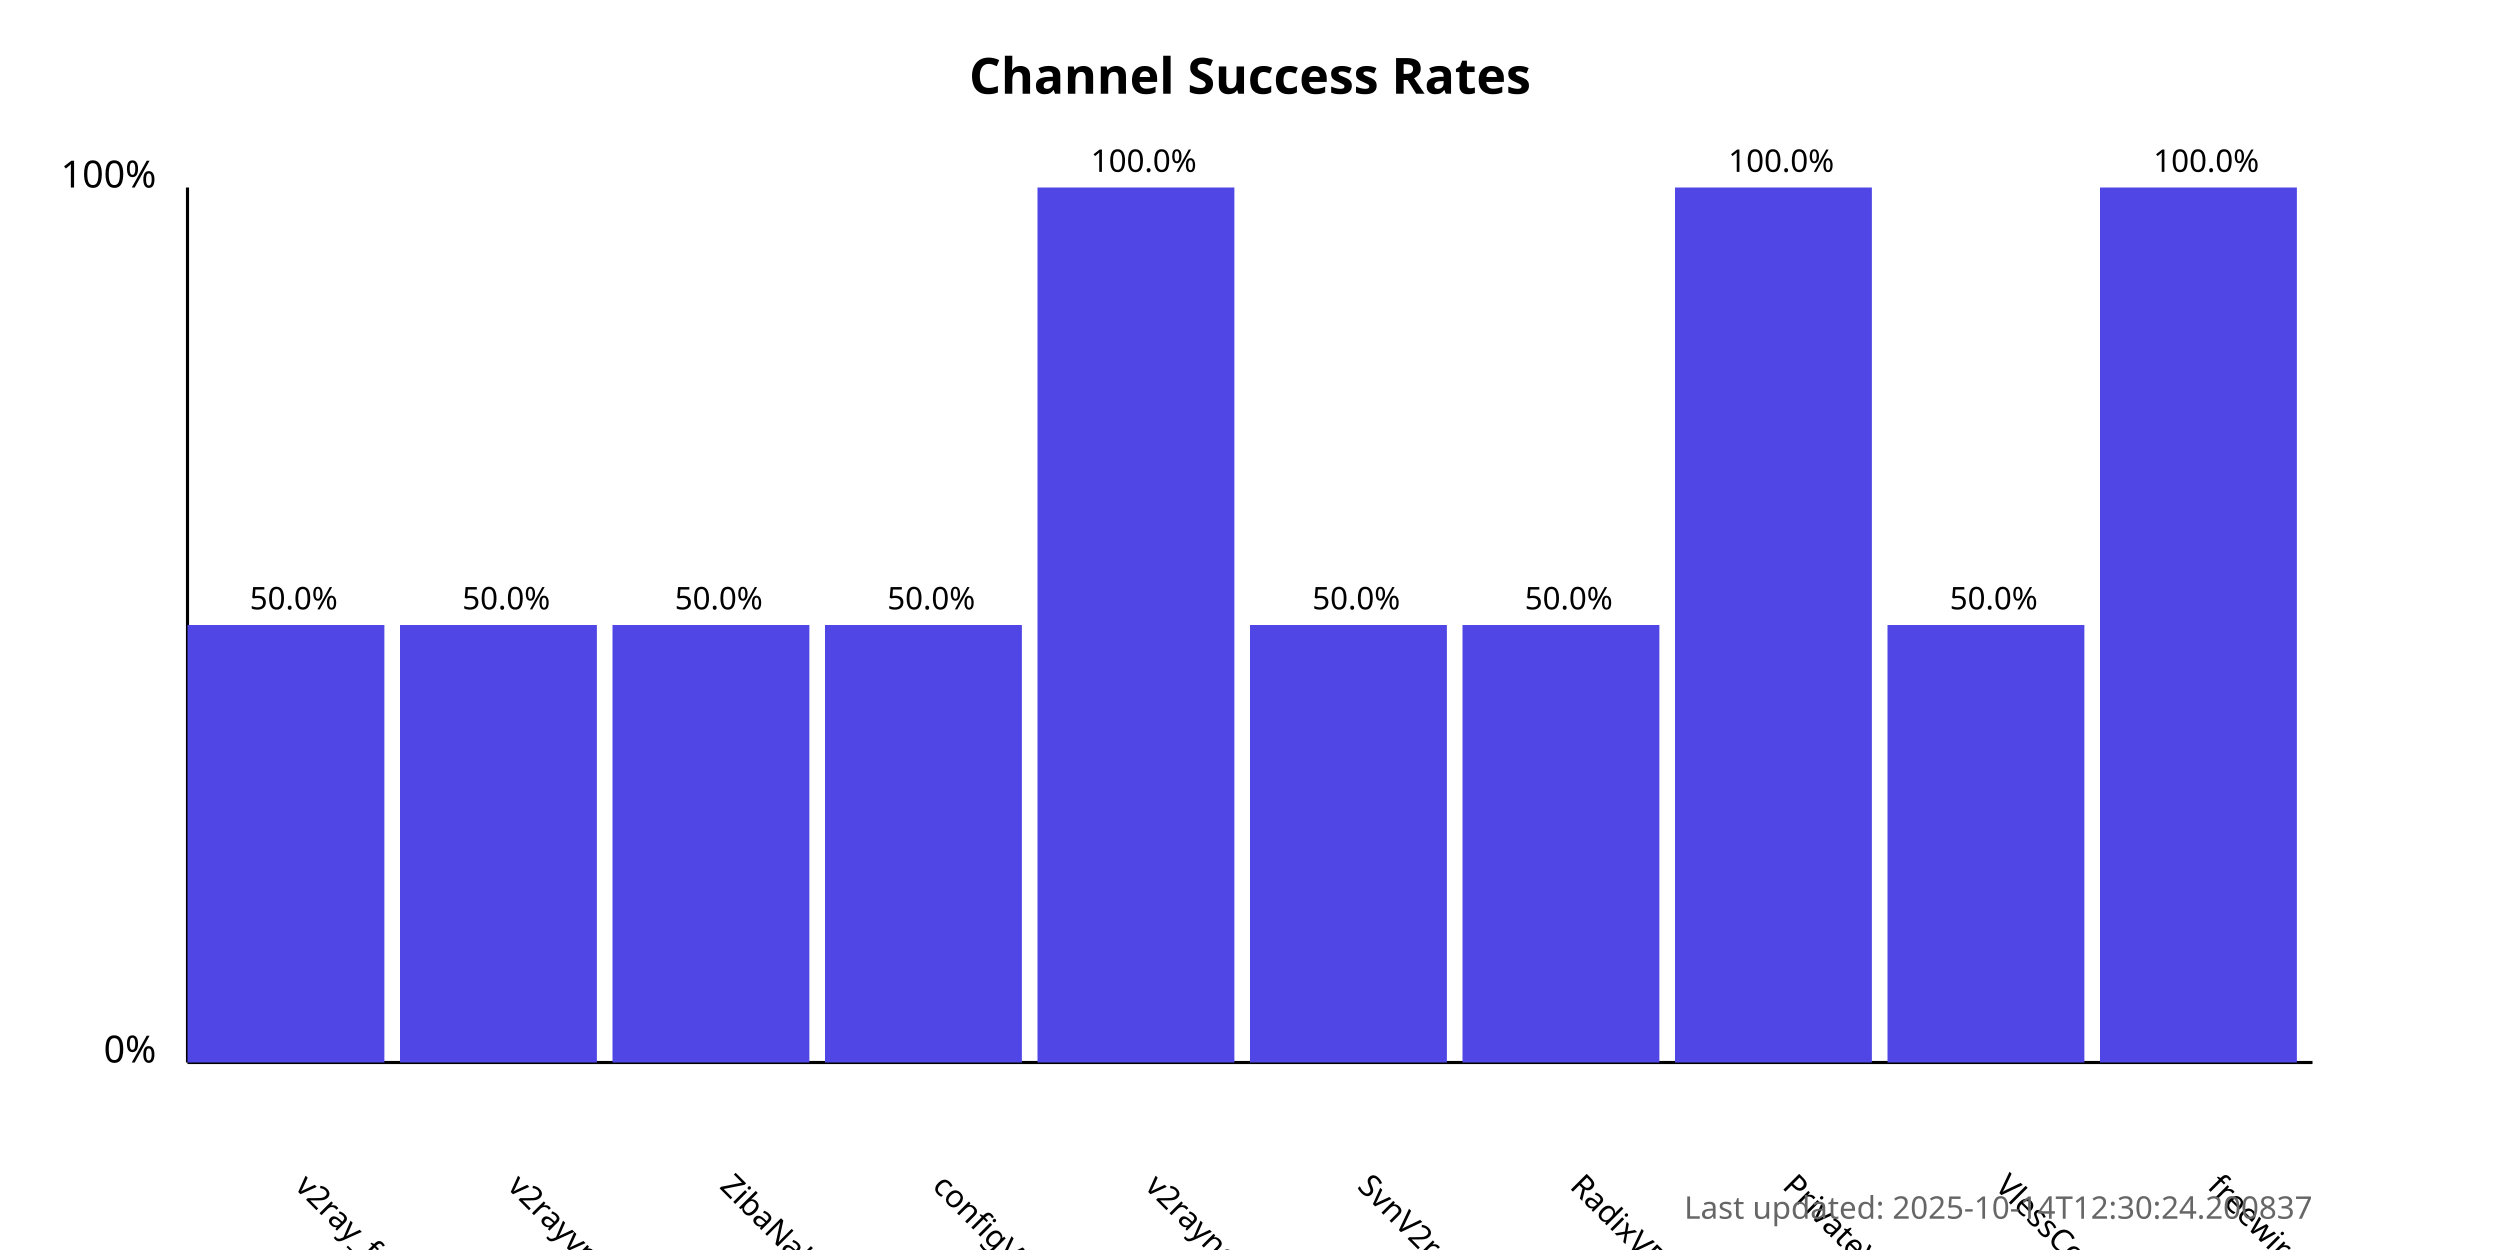
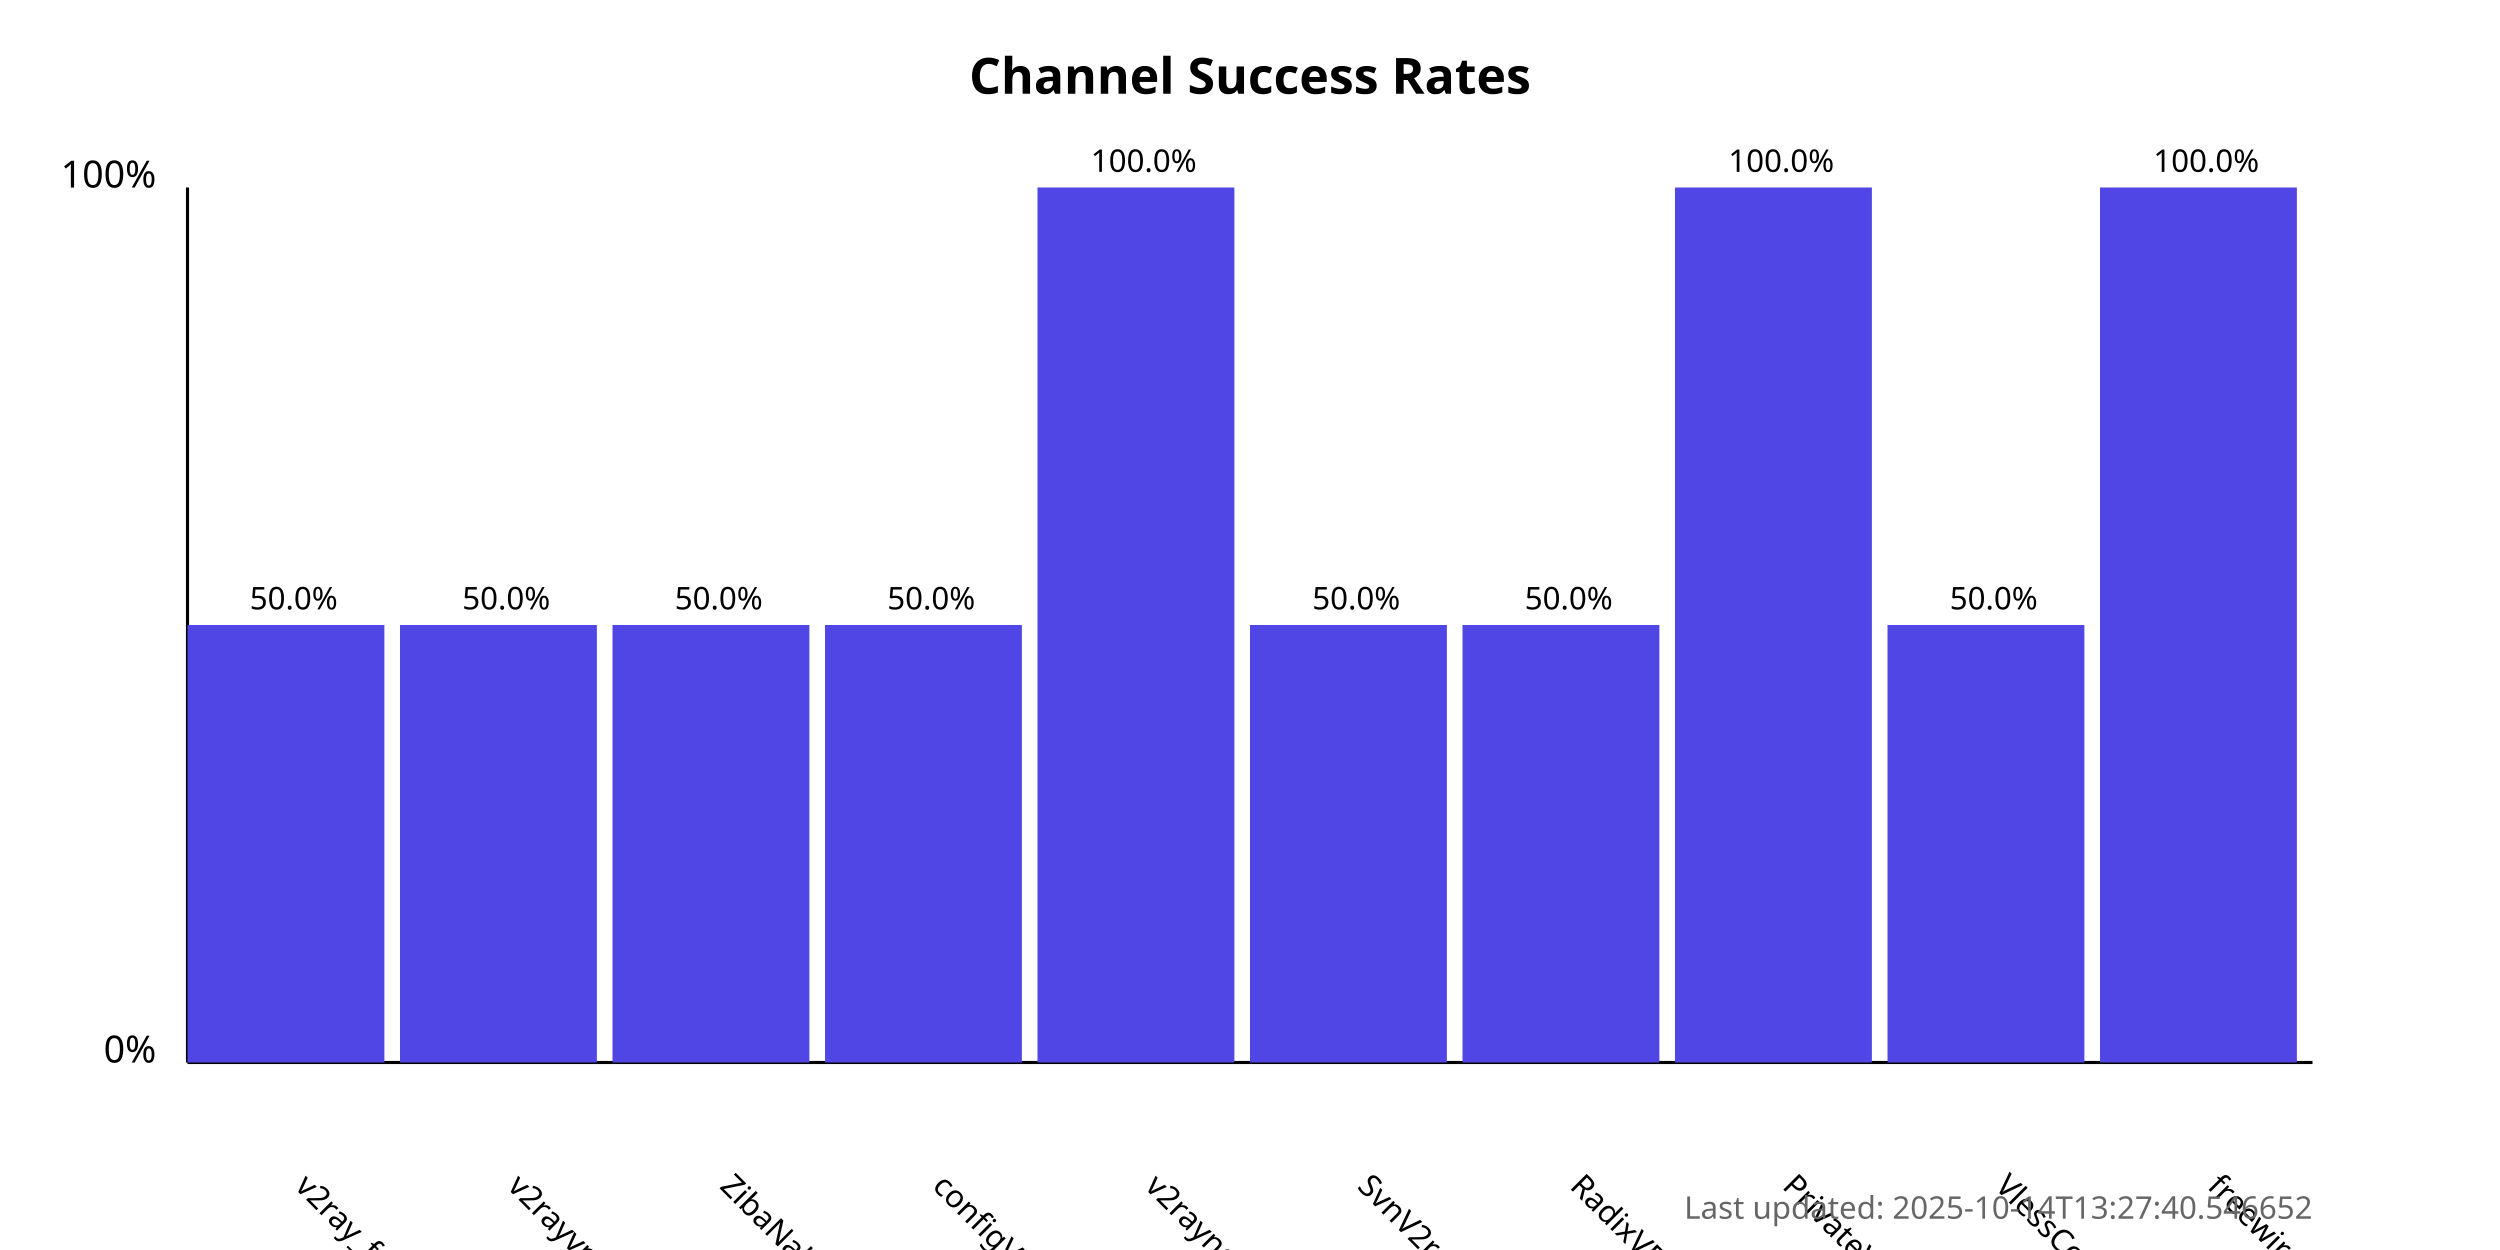
<svg xmlns="http://www.w3.org/2000/svg" width="800" height="400">
  <style>
            .chart-title { font: bold 16px sans-serif; }
            .axis-label { font: 12px sans-serif; }
            .tick-label { font: 10px sans-serif; }
            .bar { fill: #4f46e5; }
            .bar:hover { fill: #6366f1; }
            .timestamp { font: 10px sans-serif; fill: #666; }
        </style>
  <text x="400.0" y="30" text-anchor="middle" class="chart-title">
            Channel Success Rates
        </text>
  <line x1="60" y1="340" x2="60" y2="60" stroke="black" stroke-width="1" />
  <line x1="60" y1="340" x2="740" y2="340" stroke="black" stroke-width="1" />
  <text x="50" y="340" text-anchor="end" class="axis-label">0%</text>
  <text x="50" y="60" text-anchor="end" class="axis-label">100%</text>
  <g>
    <rect x="60" y="200.0" width="63.0" height="140.0" class="bar" />
    <text x="94.0" y="380" transform="rotate(45, 94.0, 380)" text-anchor="start" class="tick-label">
                v2ray_free_conf
            </text>
    <text x="94.0" y="195.0" text-anchor="middle" class="tick-label">
                50.0%
            </text>
  </g>
  <g>
    <rect x="128.0" y="200.0" width="63.0" height="140.0" class="bar" />
    <text x="162.0" y="380" transform="rotate(45, 162.0, 380)" text-anchor="start" class="tick-label">
                v2rayvpno
            </text>
    <text x="162.0" y="195.0" text-anchor="middle" class="tick-label">
                50.0%
            </text>
  </g>
  <g>
    <rect x="196.0" y="200.0" width="63.0" height="140.0" class="bar" />
    <text x="230.0" y="380" transform="rotate(45, 230.0, 380)" text-anchor="start" class="tick-label">
                ZibaNabz
            </text>
    <text x="230.0" y="195.0" text-anchor="middle" class="tick-label">
                50.0%
            </text>
  </g>
  <g>
    <rect x="264.0" y="200.0" width="63.0" height="140.0" class="bar" />
    <text x="298.0" y="380" transform="rotate(45, 298.0, 380)" text-anchor="start" class="tick-label">
                configV2rayForFree
            </text>
    <text x="298.0" y="195.0" text-anchor="middle" class="tick-label">
                50.0%
            </text>
  </g>
  <g>
    <rect x="332.0" y="60.0" width="63.0" height="280.0" class="bar" />
    <text x="366.0" y="380" transform="rotate(45, 366.0, 380)" text-anchor="start" class="tick-label">
                v2rayngvpn
            </text>
    <text x="366.0" y="55.0" text-anchor="middle" class="tick-label">
                100.0%
            </text>
  </g>
  <g>
    <rect x="400.0" y="200.0" width="63.0" height="140.0" class="bar" />
    <text x="434.0" y="380" transform="rotate(45, 434.0, 380)" text-anchor="start" class="tick-label">
                SvnV2ray
            </text>
    <text x="434.0" y="195.0" text-anchor="middle" class="tick-label">
                50.0%
            </text>
  </g>
  <g>
    <rect x="468.0" y="200.0" width="63.0" height="140.0" class="bar" />
    <text x="502.0" y="380" transform="rotate(45, 502.0, 380)" text-anchor="start" class="tick-label">
                RadixVPN
            </text>
    <text x="502.0" y="195.0" text-anchor="middle" class="tick-label">
                50.0%
            </text>
  </g>
  <g>
    <rect x="536.0" y="60.0" width="63.0" height="280.0" class="bar" />
    <text x="570.0" y="380" transform="rotate(45, 570.0, 380)" text-anchor="start" class="tick-label">
                PrivateVPNs
            </text>
    <text x="570.0" y="55.0" text-anchor="middle" class="tick-label">
                100.0%
            </text>
  </g>
  <g>
    <rect x="604.0" y="200.0" width="63.0" height="140.0" class="bar" />
    <text x="638.0" y="380" transform="rotate(45, 638.0, 380)" text-anchor="start" class="tick-label">
                VlessConfig
            </text>
    <text x="638.0" y="195.0" text-anchor="middle" class="tick-label">
                50.0%
            </text>
  </g>
  <g>
    <rect x="672.0" y="60.0" width="63.0" height="280.0" class="bar" />
    <text x="706.0" y="380" transform="rotate(45, 706.0, 380)" text-anchor="start" class="tick-label">
                freewireguard
            </text>
    <text x="706.0" y="55.0" text-anchor="middle" class="tick-label">
                100.0%
            </text>
  </g>
  <text x="740" y="390" text-anchor="end" class="timestamp">
-             Last updated: 2025-10-14T12:30:24.200837
+             Last updated: 2025-10-14T13:27:40.546652
        </text>
</svg>
